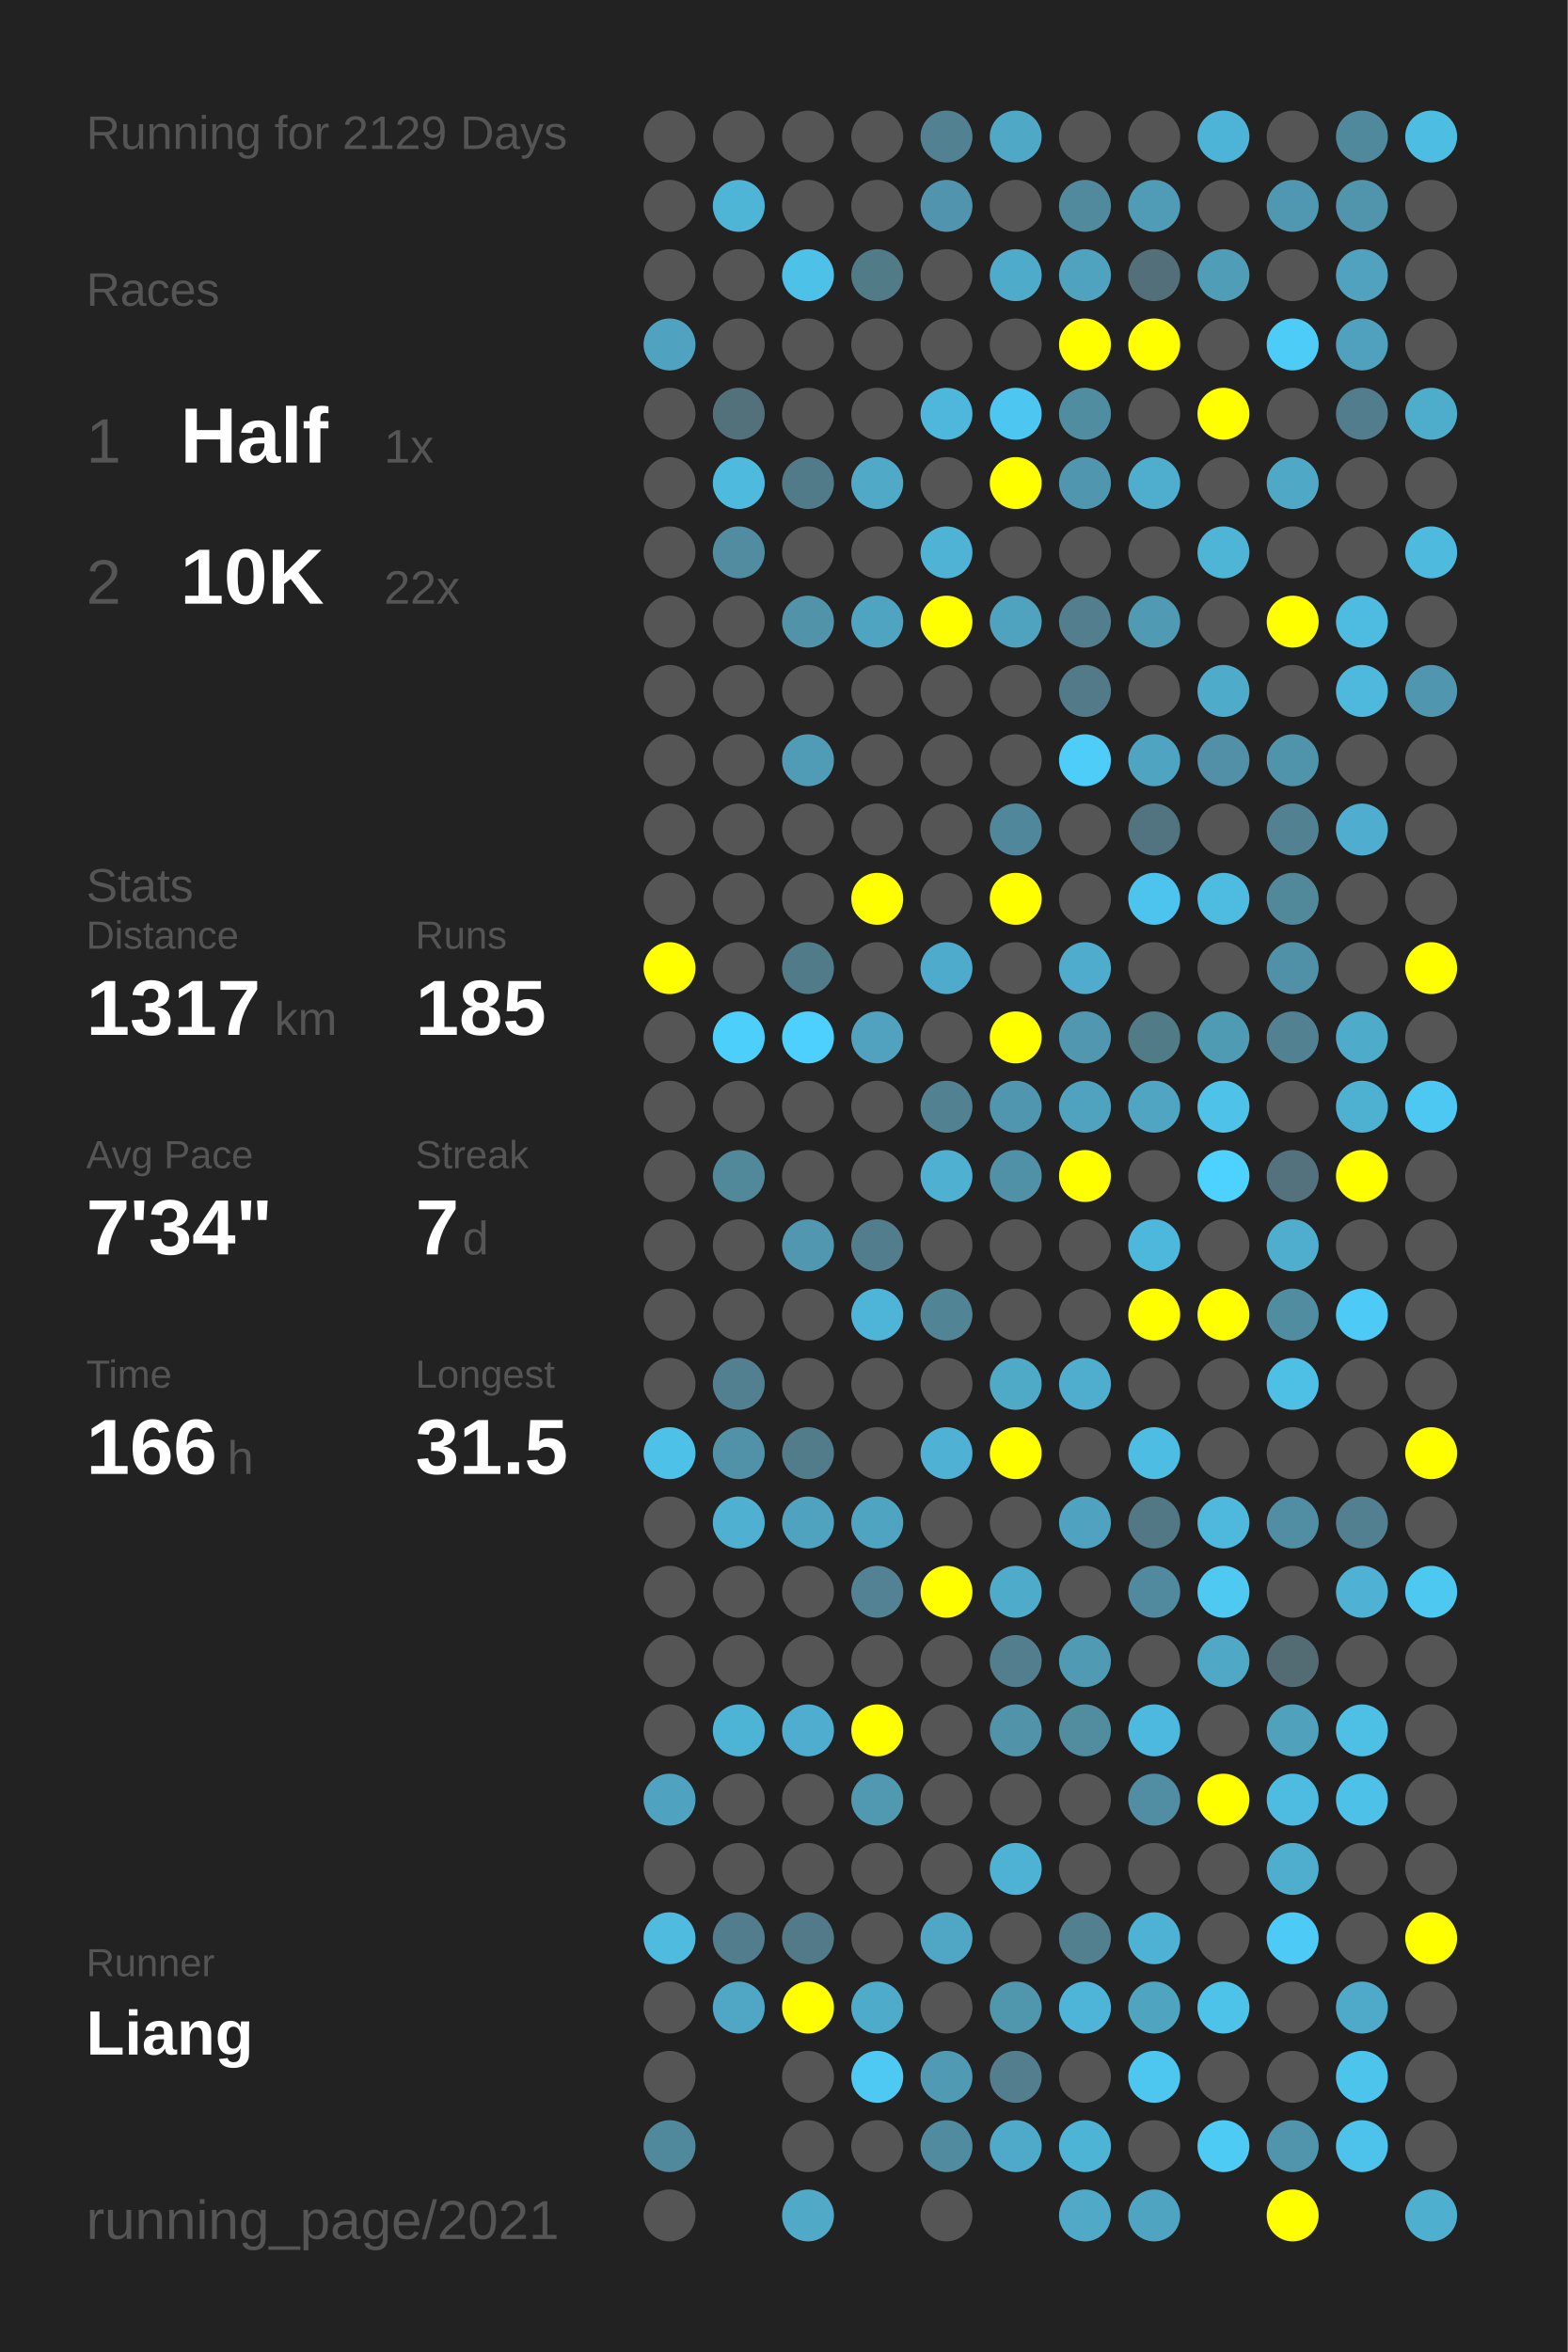
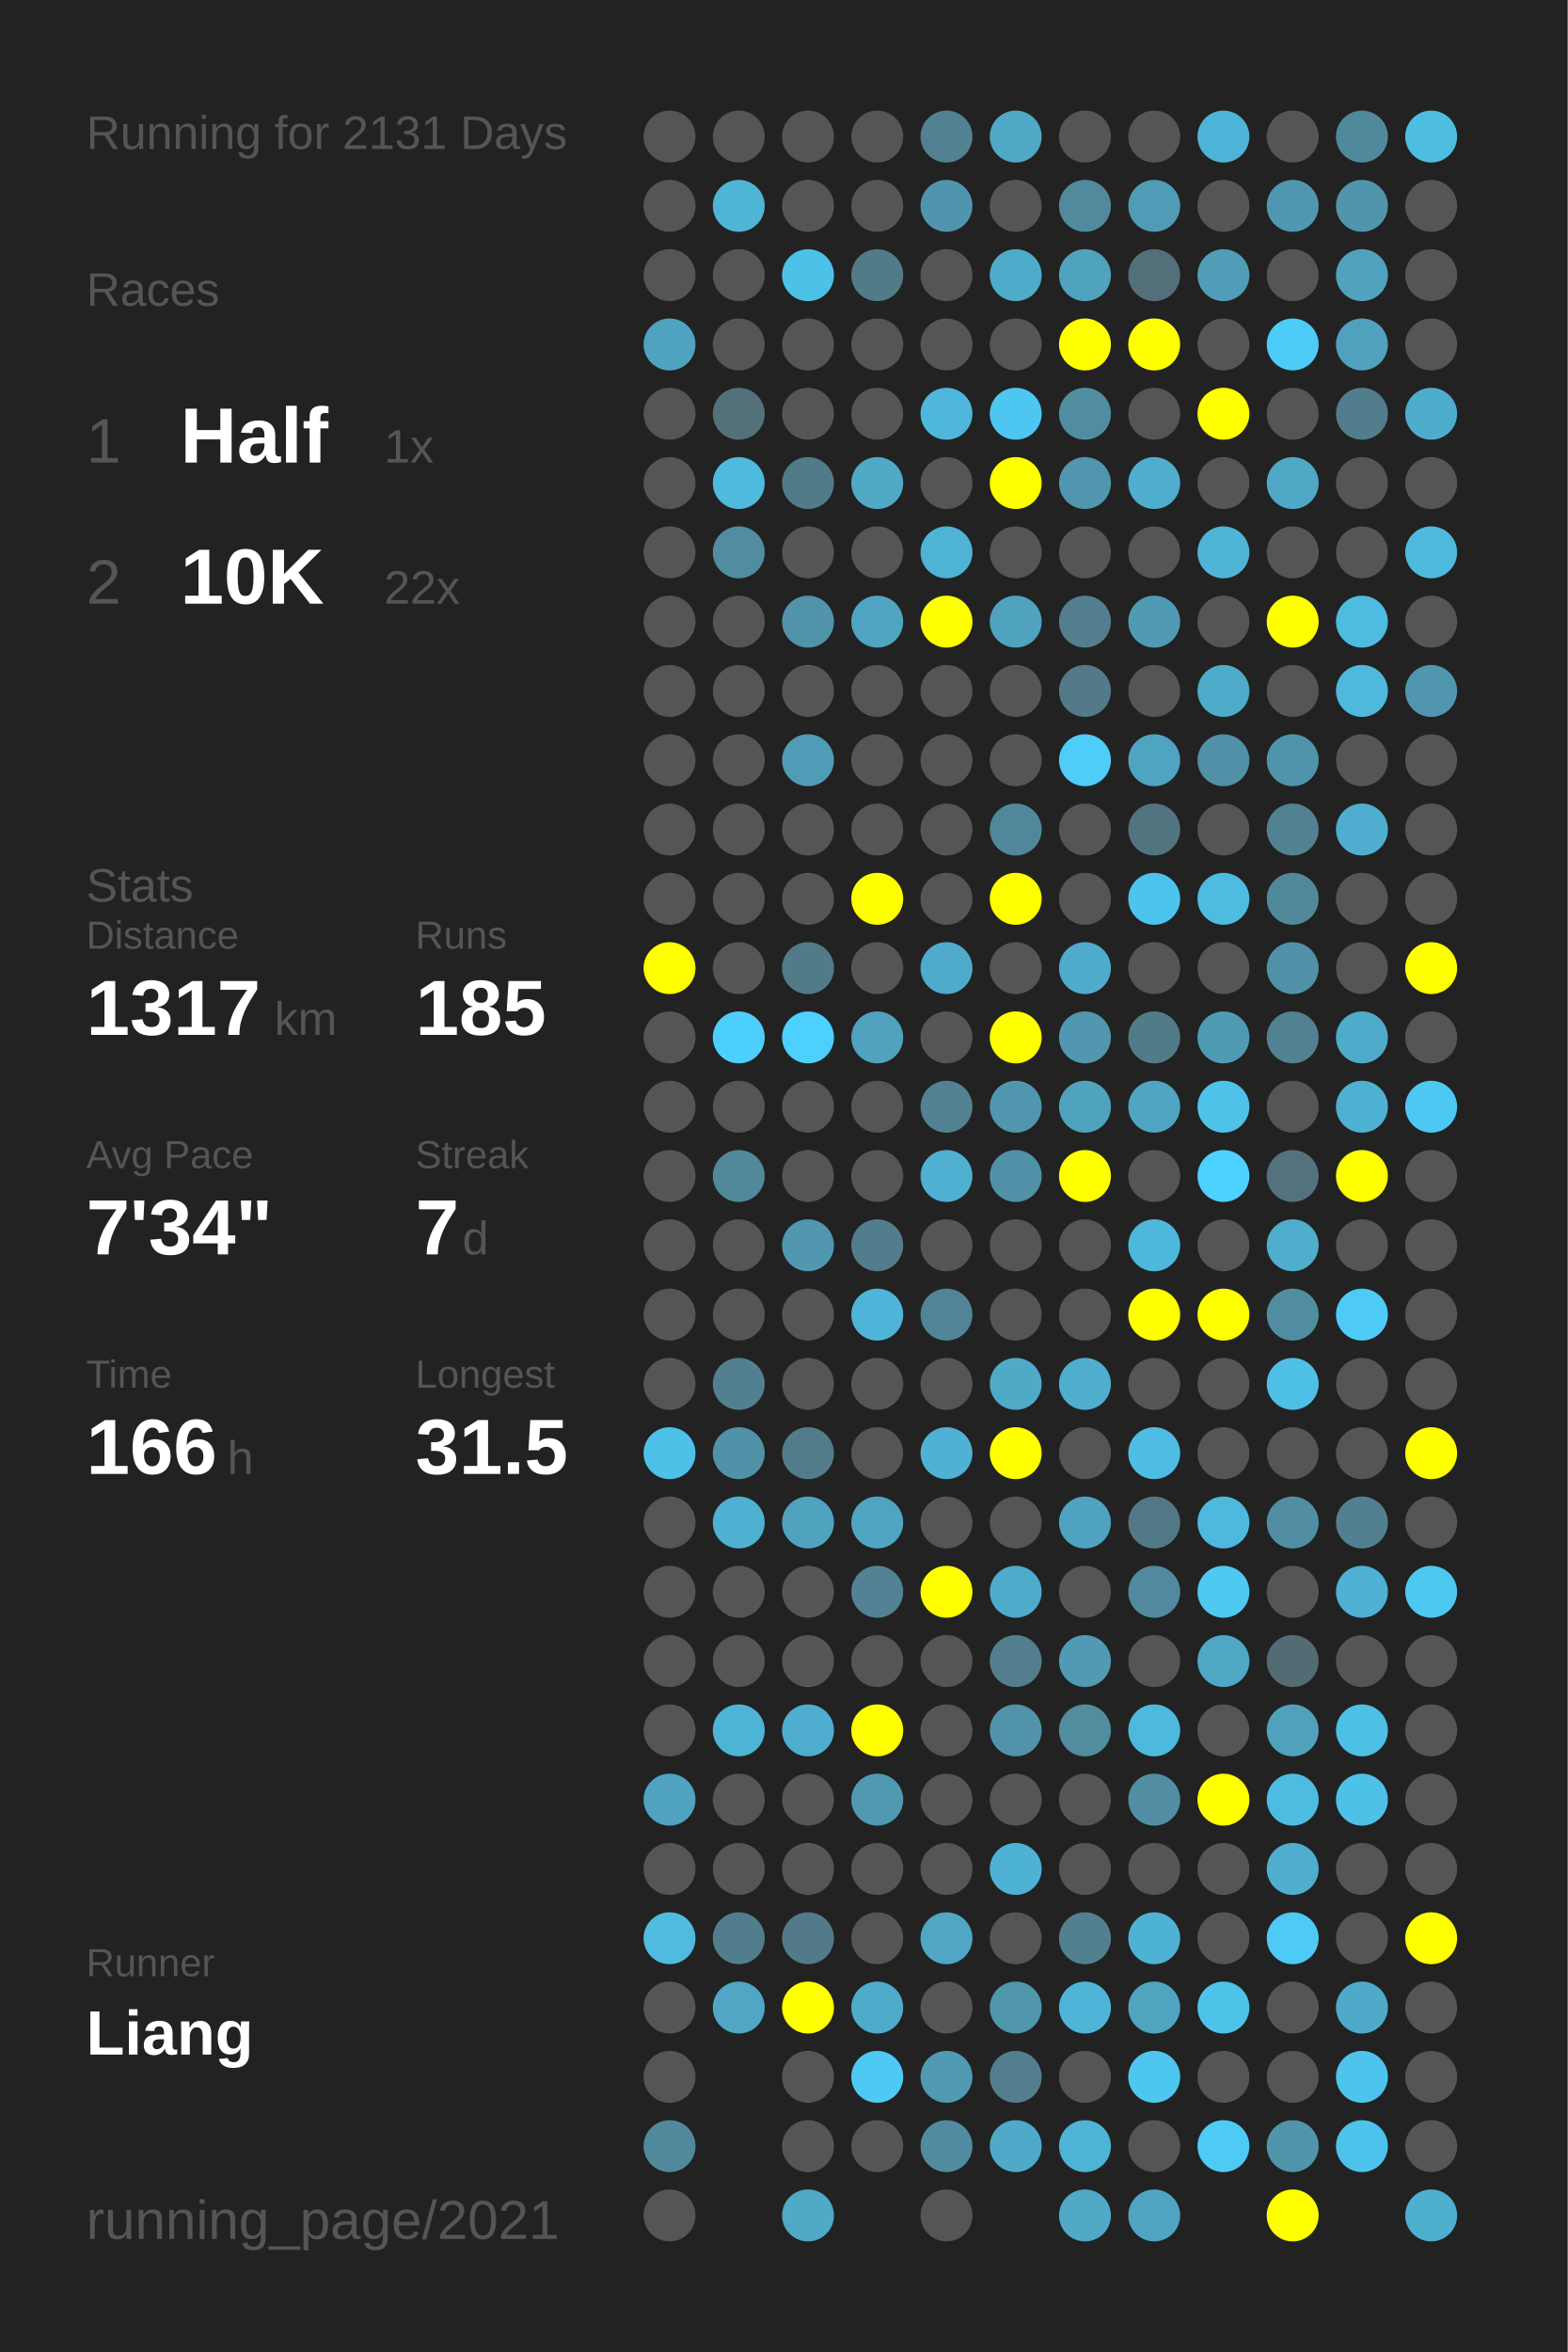
<svg xmlns="http://www.w3.org/2000/svg" baseProfile="full" height="300mm" version="1.1" viewBox="0,0,200,300" width="200mm">
  <defs />
  <rect fill="#222222" height="300" width="200" x="0" y="0" />
-   <text fill="#555555" style="font-size:6px; font-family:Arial;" x="11" y="19">Running for 2129 Days</text>
+   <text fill="#555555" style="font-size:6px; font-family:Arial;" x="11" y="19">Running for 2131 Days</text>
  <text fill="#555555" style="font-size:6px; font-family:Arial;" x="11" y="39">Races</text>
  <text fill="#555555" style="font-size:8px; font-family:Arial;" x="11" y="59">1</text>
  <text fill="#FFFFFF" style="font-size:10px; font-family:Arial; font-weight:bold;" x="23" y="59">Half</text>
  <text fill="#555555" style="font-size:6px; font-family:Arial;" x="49" y="59">1x</text>
  <text fill="#555555" style="font-size:8px; font-family:Arial;" x="11" y="77">2</text>
  <text fill="#FFFFFF" style="font-size:10px; font-family:Arial; font-weight:bold;" x="23" y="77">10K</text>
  <text fill="#555555" style="font-size:6px; font-family:Arial;" x="49" y="77">22x</text>
  <text fill="#555555" style="font-size:6px; font-family:Arial;" x="11" y="115">Stats</text>
  <text fill="#555555" style="font-size:5px; font-family:Arial;" x="11" y="121">Distance</text>
  <text fill="#FFFFFF" style="font-size:10px; font-family:Arial; font-weight:bold;" x="11" y="132">1317</text>
  <text fill="#555555" style="font-size:6px; font-family:Arial;" x="35" y="132">km</text>
  <text fill="#555555" style="font-size:5px; font-family:Arial;" x="53" y="121">Runs</text>
  <text fill="#FFFFFF" style="font-size:10px; font-family:Arial; font-weight:bold;" x="53" y="132">185</text>
  <text fill="#555555" style="font-size:5px; font-family:Arial;" x="11" y="149">Avg Pace</text>
  <text fill="#FFFFFF" style="font-size:10px; font-family:Arial; font-weight:bold;" x="11" y="160">7'34"</text>
  <text fill="#555555" style="font-size:5px; font-family:Arial;" x="53" y="149">Streak</text>
  <text fill="#FFFFFF" style="font-size:10px; font-family:Arial; font-weight:bold;" x="53" y="160">7</text>
  <text fill="#555555" style="font-size:6px; font-family:Arial;" x="59" y="160">d</text>
  <text fill="#555555" style="font-size:5px; font-family:Arial;" x="11" y="177">Time</text>
  <text fill="#FFFFFF" style="font-size:10px; font-family:Arial; font-weight:bold;" x="11" y="188">166</text>
  <text fill="#555555" style="font-size:6px; font-family:Arial;" x="29" y="188">h</text>
  <text fill="#555555" style="font-size:5px; font-family:Arial;" x="53" y="177">Longest</text>
  <text fill="#FFFFFF" style="font-size:10px; font-family:Arial; font-weight:bold;" x="53" y="188">31.5</text>
  <text fill="#555555" style="font-size:5px; font-family:Arial;" x="11" y="252.065">Runner</text>
  <text fill="#FFFFFF" style="font-size:8px; font-family:Arial; font-weight:bold;" x="11" y="262.065">Liang</text>
  <text fill="#555555" style="font-size:7px; font-family:Arial;" x="11" y="285.581">running_page/2021</text>
  <circle cx="85.417" cy="17.419" fill="#555555" r="3.312" />
  <circle cx="85.417" cy="26.258" fill="#555555" r="3.312" />
  <circle cx="85.417" cy="35.097" fill="#555555" r="3.312" />
  <circle cx="85.417" cy="43.935" fill="#4fa3c0" r="3.312" />
  <circle cx="85.417" cy="52.774" fill="#555555" r="3.312" />
  <circle cx="85.417" cy="61.613" fill="#555555" r="3.312" />
  <circle cx="85.417" cy="70.452" fill="#555555" r="3.312" />
  <circle cx="85.417" cy="79.29" fill="#555555" r="3.312" />
  <circle cx="85.417" cy="88.129" fill="#555555" r="3.312" />
  <circle cx="85.417" cy="96.968" fill="#555555" r="3.312" />
  <circle cx="85.417" cy="105.806" fill="#555555" r="3.312" />
  <circle cx="85.417" cy="114.645" fill="#555555" r="3.312" />
  <circle cx="85.417" cy="123.484" fill="#FFFF00" r="3.312" />
  <circle cx="85.417" cy="132.323" fill="#555555" r="3.312" />
  <circle cx="85.417" cy="141.161" fill="#555555" r="3.312" />
  <circle cx="85.417" cy="150" fill="#555555" r="3.312" />
  <circle cx="85.417" cy="158.839" fill="#555555" r="3.312" />
  <circle cx="85.417" cy="167.677" fill="#555555" r="3.312" />
  <circle cx="85.417" cy="176.516" fill="#555555" r="3.312" />
  <circle cx="85.417" cy="185.355" fill="#4ec1e9" r="3.312" />
  <circle cx="85.417" cy="194.194" fill="#555555" r="3.312" />
  <circle cx="85.417" cy="203.032" fill="#555555" r="3.312" />
  <circle cx="85.417" cy="211.871" fill="#555555" r="3.312" />
  <circle cx="85.417" cy="220.71" fill="#555555" r="3.312" />
  <circle cx="85.417" cy="229.548" fill="#4fa3c0" r="3.312" />
  <circle cx="85.417" cy="238.387" fill="#555555" r="3.312" />
  <circle cx="85.417" cy="247.226" fill="#4ebbdf" r="3.312" />
  <circle cx="85.417" cy="256.065" fill="#555555" r="3.312" />
  <circle cx="85.417" cy="264.903" fill="#555555" r="3.312" />
  <circle cx="85.417" cy="273.742" fill="#51899c" r="3.312" />
  <circle cx="85.417" cy="282.581" fill="#555555" r="3.312" />
  <circle cx="94.25" cy="17.419" fill="#555555" r="3.312" />
  <circle cx="94.25" cy="26.258" fill="#4eb5d7" r="3.312" />
  <circle cx="94.25" cy="35.097" fill="#555555" r="3.312" />
  <circle cx="94.25" cy="43.935" fill="#555555" r="3.312" />
  <circle cx="94.25" cy="52.774" fill="#53717b" r="3.312" />
  <circle cx="94.25" cy="61.613" fill="#4ebade" r="3.312" />
  <circle cx="94.25" cy="70.452" fill="#518ca0" r="3.312" />
  <circle cx="94.25" cy="79.29" fill="#555555" r="3.312" />
  <circle cx="94.25" cy="88.129" fill="#555555" r="3.312" />
  <circle cx="94.25" cy="96.968" fill="#555555" r="3.312" />
  <circle cx="94.25" cy="105.806" fill="#555555" r="3.312" />
  <circle cx="94.25" cy="114.645" fill="#555555" r="3.312" />
  <circle cx="94.25" cy="123.484" fill="#555555" r="3.312" />
  <circle cx="94.25" cy="132.323" fill="#4dcffb" r="3.312" />
  <circle cx="94.25" cy="141.161" fill="#555555" r="3.312" />
  <circle cx="94.25" cy="150" fill="#51899b" r="3.312" />
  <circle cx="94.25" cy="158.839" fill="#555555" r="3.312" />
  <circle cx="94.25" cy="167.677" fill="#555555" r="3.312" />
  <circle cx="94.25" cy="176.516" fill="#528090" r="3.312" />
  <circle cx="94.25" cy="185.355" fill="#5192a9" r="3.312" />
  <circle cx="94.25" cy="194.194" fill="#4fb0d1" r="3.312" />
  <circle cx="94.25" cy="203.032" fill="#555555" r="3.312" />
  <circle cx="94.25" cy="211.871" fill="#555555" r="3.312" />
  <circle cx="94.25" cy="220.71" fill="#4eb4d6" r="3.312" />
  <circle cx="94.25" cy="229.548" fill="#555555" r="3.312" />
  <circle cx="94.25" cy="238.387" fill="#555555" r="3.312" />
  <circle cx="94.25" cy="247.226" fill="#527d8c" r="3.312" />
  <circle cx="94.25" cy="256.065" fill="#4fa7c5" r="3.312" />
  <circle cx="103.083" cy="17.419" fill="#555555" r="3.312" />
  <circle cx="103.083" cy="26.258" fill="#555555" r="3.312" />
  <circle cx="103.083" cy="35.097" fill="#4ec1e8" r="3.312" />
  <circle cx="103.083" cy="43.935" fill="#555555" r="3.312" />
  <circle cx="103.083" cy="52.774" fill="#555555" r="3.312" />
  <circle cx="103.083" cy="61.613" fill="#527b89" r="3.312" />
  <circle cx="103.083" cy="70.452" fill="#555555" r="3.312" />
  <circle cx="103.083" cy="79.29" fill="#5193a9" r="3.312" />
  <circle cx="103.083" cy="88.129" fill="#555555" r="3.312" />
  <circle cx="103.083" cy="96.968" fill="#509bb5" r="3.312" />
  <circle cx="103.083" cy="105.806" fill="#555555" r="3.312" />
  <circle cx="103.083" cy="114.645" fill="#555555" r="3.312" />
  <circle cx="103.083" cy="123.484" fill="#527b89" r="3.312" />
  <circle cx="103.083" cy="132.323" fill="#4dd0fd" r="3.312" />
  <circle cx="103.083" cy="141.161" fill="#555555" r="3.312" />
  <circle cx="103.083" cy="150" fill="#555555" r="3.312" />
  <circle cx="103.083" cy="158.839" fill="#5097af" r="3.312" />
  <circle cx="103.083" cy="167.677" fill="#555555" r="3.312" />
  <circle cx="103.083" cy="176.516" fill="#555555" r="3.312" />
  <circle cx="103.083" cy="185.355" fill="#527c8a" r="3.312" />
  <circle cx="103.083" cy="194.194" fill="#4fa3bf" r="3.312" />
  <circle cx="103.083" cy="203.032" fill="#555555" r="3.312" />
  <circle cx="103.083" cy="211.871" fill="#555555" r="3.312" />
  <circle cx="103.083" cy="220.71" fill="#4faecf" r="3.312" />
  <circle cx="103.083" cy="229.548" fill="#555555" r="3.312" />
  <circle cx="103.083" cy="238.387" fill="#555555" r="3.312" />
  <circle cx="103.083" cy="247.226" fill="#527a88" r="3.312" />
  <circle cx="103.083" cy="256.065" fill="#FFFF00" r="3.312" />
  <circle cx="103.083" cy="264.903" fill="#555555" r="3.312" />
  <circle cx="103.083" cy="273.742" fill="#555555" r="3.312" />
  <circle cx="103.083" cy="282.581" fill="#4fa9c7" r="3.312" />
  <circle cx="111.917" cy="17.419" fill="#555555" r="3.312" />
  <circle cx="111.917" cy="26.258" fill="#555555" r="3.312" />
  <circle cx="111.917" cy="35.097" fill="#527b88" r="3.312" />
  <circle cx="111.917" cy="43.935" fill="#555555" r="3.312" />
  <circle cx="111.917" cy="52.774" fill="#555555" r="3.312" />
  <circle cx="111.917" cy="61.613" fill="#4fa9c7" r="3.312" />
  <circle cx="111.917" cy="70.452" fill="#555555" r="3.312" />
  <circle cx="111.917" cy="79.29" fill="#4fa4c1" r="3.312" />
  <circle cx="111.917" cy="88.129" fill="#555555" r="3.312" />
  <circle cx="111.917" cy="96.968" fill="#555555" r="3.312" />
  <circle cx="111.917" cy="105.806" fill="#555555" r="3.312" />
  <circle cx="111.917" cy="114.645" fill="#FFFF00" r="3.312" />
  <circle cx="111.917" cy="123.484" fill="#555555" r="3.312" />
  <circle cx="111.917" cy="132.323" fill="#50a2be" r="3.312" />
  <circle cx="111.917" cy="141.161" fill="#555555" r="3.312" />
  <circle cx="111.917" cy="150" fill="#555555" r="3.312" />
  <circle cx="111.917" cy="158.839" fill="#527d8c" r="3.312" />
  <circle cx="111.917" cy="167.677" fill="#4eb5d8" r="3.312" />
  <circle cx="111.917" cy="176.516" fill="#555555" r="3.312" />
  <circle cx="111.917" cy="185.355" fill="#555555" r="3.312" />
  <circle cx="111.917" cy="194.194" fill="#4fa5c1" r="3.312" />
  <circle cx="111.917" cy="203.032" fill="#528293" r="3.312" />
  <circle cx="111.917" cy="211.871" fill="#555555" r="3.312" />
  <circle cx="111.917" cy="220.71" fill="#FFFF00" r="3.312" />
  <circle cx="111.917" cy="229.548" fill="#5099b1" r="3.312" />
  <circle cx="111.917" cy="238.387" fill="#555555" r="3.312" />
  <circle cx="111.917" cy="247.226" fill="#555555" r="3.312" />
  <circle cx="111.917" cy="256.065" fill="#4fabca" r="3.312" />
  <circle cx="111.917" cy="264.903" fill="#4dc9f3" r="3.312" />
  <circle cx="111.917" cy="273.742" fill="#555555" r="3.312" />
  <circle cx="120.75" cy="17.419" fill="#528191" r="3.312" />
  <circle cx="120.75" cy="26.258" fill="#5095ad" r="3.312" />
  <circle cx="120.75" cy="35.097" fill="#555555" r="3.312" />
  <circle cx="120.75" cy="43.935" fill="#555555" r="3.312" />
  <circle cx="120.75" cy="52.774" fill="#4eb7db" r="3.312" />
  <circle cx="120.75" cy="61.613" fill="#555555" r="3.312" />
  <circle cx="120.75" cy="70.452" fill="#4eb3d5" r="3.312" />
  <circle cx="120.75" cy="79.29" fill="#FFFF00" r="3.312" />
  <circle cx="120.75" cy="88.129" fill="#555555" r="3.312" />
  <circle cx="120.75" cy="96.968" fill="#555555" r="3.312" />
  <circle cx="120.75" cy="105.806" fill="#555555" r="3.312" />
  <circle cx="120.75" cy="114.645" fill="#555555" r="3.312" />
  <circle cx="120.75" cy="123.484" fill="#4fabcb" r="3.312" />
  <circle cx="120.75" cy="132.323" fill="#555555" r="3.312" />
  <circle cx="120.75" cy="141.161" fill="#528292" r="3.312" />
  <circle cx="120.75" cy="150" fill="#4fb0d1" r="3.312" />
  <circle cx="120.75" cy="158.839" fill="#555555" r="3.312" />
  <circle cx="120.75" cy="167.677" fill="#518596" r="3.312" />
  <circle cx="120.75" cy="176.516" fill="#555555" r="3.312" />
  <circle cx="120.75" cy="185.355" fill="#4fb1d3" r="3.312" />
  <circle cx="120.75" cy="194.194" fill="#555555" r="3.312" />
  <circle cx="120.75" cy="203.032" fill="#FFFF00" r="3.312" />
  <circle cx="120.75" cy="211.871" fill="#555555" r="3.312" />
  <circle cx="120.75" cy="220.71" fill="#555555" r="3.312" />
  <circle cx="120.75" cy="229.548" fill="#555555" r="3.312" />
  <circle cx="120.75" cy="238.387" fill="#555555" r="3.312" />
  <circle cx="120.75" cy="247.226" fill="#4fa7c5" r="3.312" />
  <circle cx="120.75" cy="256.065" fill="#555555" r="3.312" />
  <circle cx="120.75" cy="264.903" fill="#509ab3" r="3.312" />
  <circle cx="120.75" cy="273.742" fill="#518b9f" r="3.312" />
  <circle cx="120.75" cy="282.581" fill="#555555" r="3.312" />
  <circle cx="129.583" cy="17.419" fill="#4fa8c5" r="3.312" />
  <circle cx="129.583" cy="26.258" fill="#555555" r="3.312" />
  <circle cx="129.583" cy="35.097" fill="#4fabca" r="3.312" />
  <circle cx="129.583" cy="43.935" fill="#555555" r="3.312" />
  <circle cx="129.583" cy="52.774" fill="#4dc7f1" r="3.312" />
  <circle cx="129.583" cy="61.613" fill="#FFFF00" r="3.312" />
  <circle cx="129.583" cy="70.452" fill="#555555" r="3.312" />
  <circle cx="129.583" cy="79.29" fill="#4fa3bf" r="3.312" />
  <circle cx="129.583" cy="88.129" fill="#555555" r="3.312" />
  <circle cx="129.583" cy="96.968" fill="#555555" r="3.312" />
  <circle cx="129.583" cy="105.806" fill="#51879a" r="3.312" />
  <circle cx="129.583" cy="114.645" fill="#FFFF00" r="3.312" />
  <circle cx="129.583" cy="123.484" fill="#555555" r="3.312" />
  <circle cx="129.583" cy="132.323" fill="#FFFF00" r="3.312" />
  <circle cx="129.583" cy="141.161" fill="#5096ae" r="3.312" />
  <circle cx="129.583" cy="150" fill="#5191a7" r="3.312" />
  <circle cx="129.583" cy="158.839" fill="#555555" r="3.312" />
  <circle cx="129.583" cy="167.677" fill="#555555" r="3.312" />
  <circle cx="129.583" cy="176.516" fill="#4faac8" r="3.312" />
  <circle cx="129.583" cy="185.355" fill="#FFFF00" r="3.312" />
  <circle cx="129.583" cy="194.194" fill="#555555" r="3.312" />
  <circle cx="129.583" cy="203.032" fill="#4fabca" r="3.312" />
  <circle cx="129.583" cy="211.871" fill="#527e8d" r="3.312" />
  <circle cx="129.583" cy="220.71" fill="#5193a9" r="3.312" />
  <circle cx="129.583" cy="229.548" fill="#555555" r="3.312" />
  <circle cx="129.583" cy="238.387" fill="#4eb2d4" r="3.312" />
  <circle cx="129.583" cy="247.226" fill="#555555" r="3.312" />
  <circle cx="129.583" cy="256.065" fill="#5096ad" r="3.312" />
  <circle cx="129.583" cy="264.903" fill="#527e8d" r="3.312" />
  <circle cx="129.583" cy="273.742" fill="#4faac9" r="3.312" />
  <circle cx="138.417" cy="17.419" fill="#555555" r="3.312" />
  <circle cx="138.417" cy="26.258" fill="#518a9d" r="3.312" />
  <circle cx="138.417" cy="35.097" fill="#50a3bf" r="3.312" />
  <circle cx="138.417" cy="43.935" fill="#FFFF00" r="3.312" />
  <circle cx="138.417" cy="52.774" fill="#518da1" r="3.312" />
  <circle cx="138.417" cy="61.613" fill="#5096ae" r="3.312" />
  <circle cx="138.417" cy="70.452" fill="#555555" r="3.312" />
  <circle cx="138.417" cy="79.29" fill="#527e8d" r="3.312" />
  <circle cx="138.417" cy="88.129" fill="#527a88" r="3.312" />
  <circle cx="138.417" cy="96.968" fill="#4dcdf8" r="3.312" />
  <circle cx="138.417" cy="105.806" fill="#555555" r="3.312" />
  <circle cx="138.417" cy="114.645" fill="#555555" r="3.312" />
  <circle cx="138.417" cy="123.484" fill="#4faccc" r="3.312" />
  <circle cx="138.417" cy="132.323" fill="#5097af" r="3.312" />
  <circle cx="138.417" cy="141.161" fill="#4fa3bf" r="3.312" />
  <circle cx="138.417" cy="150" fill="#FFFF00" r="3.312" />
  <circle cx="138.417" cy="158.839" fill="#555555" r="3.312" />
  <circle cx="138.417" cy="167.677" fill="#555555" r="3.312" />
  <circle cx="138.417" cy="176.516" fill="#4faece" r="3.312" />
  <circle cx="138.417" cy="185.355" fill="#555555" r="3.312" />
  <circle cx="138.417" cy="194.194" fill="#4fa3c0" r="3.312" />
  <circle cx="138.417" cy="203.032" fill="#555555" r="3.312" />
  <circle cx="138.417" cy="211.871" fill="#509ab4" r="3.312" />
  <circle cx="138.417" cy="220.71" fill="#518c9f" r="3.312" />
  <circle cx="138.417" cy="229.548" fill="#555555" r="3.312" />
  <circle cx="138.417" cy="238.387" fill="#555555" r="3.312" />
  <circle cx="138.417" cy="247.226" fill="#52808f" r="3.312" />
  <circle cx="138.417" cy="256.065" fill="#4eb5d8" r="3.312" />
  <circle cx="138.417" cy="264.903" fill="#555555" r="3.312" />
  <circle cx="138.417" cy="273.742" fill="#4eb4d6" r="3.312" />
  <circle cx="138.417" cy="282.581" fill="#4fa9c7" r="3.312" />
  <circle cx="147.25" cy="17.419" fill="#555555" r="3.312" />
  <circle cx="147.25" cy="26.258" fill="#509bb5" r="3.312" />
  <circle cx="147.25" cy="35.097" fill="#53707a" r="3.312" />
  <circle cx="147.25" cy="43.935" fill="#FFFF00" r="3.312" />
  <circle cx="147.25" cy="52.774" fill="#555555" r="3.312" />
  <circle cx="147.25" cy="61.613" fill="#4faece" r="3.312" />
  <circle cx="147.25" cy="70.452" fill="#555555" r="3.312" />
  <circle cx="147.25" cy="79.29" fill="#509ab3" r="3.312" />
  <circle cx="147.25" cy="88.129" fill="#555555" r="3.312" />
  <circle cx="147.25" cy="96.968" fill="#4fa4c1" r="3.312" />
  <circle cx="147.25" cy="105.806" fill="#527480" r="3.312" />
  <circle cx="147.25" cy="114.645" fill="#4dc4ed" r="3.312" />
  <circle cx="147.25" cy="123.484" fill="#555555" r="3.312" />
  <circle cx="147.25" cy="132.323" fill="#527b88" r="3.312" />
  <circle cx="147.25" cy="141.161" fill="#4fa5c2" r="3.312" />
  <circle cx="147.25" cy="150" fill="#555555" r="3.312" />
  <circle cx="147.25" cy="158.839" fill="#4eb8dc" r="3.312" />
  <circle cx="147.25" cy="167.677" fill="#FFFF00" r="3.312" />
  <circle cx="147.25" cy="176.516" fill="#555555" r="3.312" />
  <circle cx="147.25" cy="185.355" fill="#4ebde3" r="3.312" />
  <circle cx="147.25" cy="194.194" fill="#527885" r="3.312" />
  <circle cx="147.25" cy="203.032" fill="#518a9e" r="3.312" />
  <circle cx="147.25" cy="211.871" fill="#555555" r="3.312" />
  <circle cx="147.25" cy="220.71" fill="#4eb9de" r="3.312" />
  <circle cx="147.25" cy="229.548" fill="#518ea3" r="3.312" />
  <circle cx="147.25" cy="238.387" fill="#555555" r="3.312" />
  <circle cx="147.25" cy="247.226" fill="#4eb2d4" r="3.312" />
  <circle cx="147.25" cy="256.065" fill="#4fa4c0" r="3.312" />
  <circle cx="147.25" cy="264.903" fill="#4dc7f0" r="3.312" />
  <circle cx="147.25" cy="273.742" fill="#555555" r="3.312" />
  <circle cx="147.25" cy="282.581" fill="#4fa4c1" r="3.312" />
  <circle cx="156.083" cy="17.419" fill="#4eb4d7" r="3.312" />
  <circle cx="156.083" cy="26.258" fill="#555555" r="3.312" />
  <circle cx="156.083" cy="35.097" fill="#509db7" r="3.312" />
  <circle cx="156.083" cy="43.935" fill="#555555" r="3.312" />
  <circle cx="156.083" cy="52.774" fill="#FFFF00" r="3.312" />
  <circle cx="156.083" cy="61.613" fill="#555555" r="3.312" />
  <circle cx="156.083" cy="70.452" fill="#4eb5d7" r="3.312" />
  <circle cx="156.083" cy="79.29" fill="#555555" r="3.312" />
  <circle cx="156.083" cy="88.129" fill="#4fabca" r="3.312" />
  <circle cx="156.083" cy="96.968" fill="#5190a6" r="3.312" />
  <circle cx="156.083" cy="105.806" fill="#555555" r="3.312" />
  <circle cx="156.083" cy="114.645" fill="#4ebbe1" r="3.312" />
  <circle cx="156.083" cy="123.484" fill="#555555" r="3.312" />
  <circle cx="156.083" cy="132.323" fill="#509bb4" r="3.312" />
  <circle cx="156.083" cy="141.161" fill="#4ec2e9" r="3.312" />
  <circle cx="156.083" cy="150" fill="#4dd1fe" r="3.312" />
  <circle cx="156.083" cy="158.839" fill="#555555" r="3.312" />
  <circle cx="156.083" cy="167.677" fill="#FFFF00" r="3.312" />
  <circle cx="156.083" cy="176.516" fill="#555555" r="3.312" />
  <circle cx="156.083" cy="185.355" fill="#555555" r="3.312" />
  <circle cx="156.083" cy="194.194" fill="#4eb9dd" r="3.312" />
  <circle cx="156.083" cy="203.032" fill="#4dc9f2" r="3.312" />
  <circle cx="156.083" cy="211.871" fill="#4fa8c6" r="3.312" />
  <circle cx="156.083" cy="220.71" fill="#555555" r="3.312" />
  <circle cx="156.083" cy="229.548" fill="#FFFF00" r="3.312" />
  <circle cx="156.083" cy="238.387" fill="#555555" r="3.312" />
  <circle cx="156.083" cy="247.226" fill="#555555" r="3.312" />
  <circle cx="156.083" cy="256.065" fill="#4dc3ea" r="3.312" />
  <circle cx="156.083" cy="264.903" fill="#555555" r="3.312" />
  <circle cx="156.083" cy="273.742" fill="#4dcbf5" r="3.312" />
  <circle cx="164.917" cy="17.419" fill="#555555" r="3.312" />
  <circle cx="164.917" cy="26.258" fill="#5098b1" r="3.312" />
  <circle cx="164.917" cy="35.097" fill="#555555" r="3.312" />
  <circle cx="164.917" cy="43.935" fill="#4dccf7" r="3.312" />
  <circle cx="164.917" cy="52.774" fill="#555555" r="3.312" />
  <circle cx="164.917" cy="61.613" fill="#4fa8c6" r="3.312" />
  <circle cx="164.917" cy="70.452" fill="#555555" r="3.312" />
  <circle cx="164.917" cy="79.29" fill="#FFFF00" r="3.312" />
  <circle cx="164.917" cy="88.129" fill="#555555" r="3.312" />
  <circle cx="164.917" cy="96.968" fill="#5094ab" r="3.312" />
  <circle cx="164.917" cy="105.806" fill="#528191" r="3.312" />
  <circle cx="164.917" cy="114.645" fill="#51889a" r="3.312" />
  <circle cx="164.917" cy="123.484" fill="#5191a7" r="3.312" />
  <circle cx="164.917" cy="132.323" fill="#528191" r="3.312" />
  <circle cx="164.917" cy="141.161" fill="#555555" r="3.312" />
  <circle cx="164.917" cy="150" fill="#53727d" r="3.312" />
  <circle cx="164.917" cy="158.839" fill="#4fadcd" r="3.312" />
  <circle cx="164.917" cy="167.677" fill="#518da1" r="3.312" />
  <circle cx="164.917" cy="176.516" fill="#4ec0e6" r="3.312" />
  <circle cx="164.917" cy="185.355" fill="#555555" r="3.312" />
  <circle cx="164.917" cy="194.194" fill="#518ea3" r="3.312" />
  <circle cx="164.917" cy="203.032" fill="#555555" r="3.312" />
  <circle cx="164.917" cy="211.871" fill="#536b73" r="3.312" />
  <circle cx="164.917" cy="220.71" fill="#50a1bc" r="3.312" />
  <circle cx="164.917" cy="229.548" fill="#4ebbe0" r="3.312" />
  <circle cx="164.917" cy="238.387" fill="#4faece" r="3.312" />
  <circle cx="164.917" cy="247.226" fill="#4dcaf5" r="3.312" />
  <circle cx="164.917" cy="256.065" fill="#555555" r="3.312" />
  <circle cx="164.917" cy="264.903" fill="#555555" r="3.312" />
  <circle cx="164.917" cy="273.742" fill="#5095ac" r="3.312" />
  <circle cx="164.917" cy="282.581" fill="#FFFF00" r="3.312" />
  <circle cx="173.75" cy="17.419" fill="#51899c" r="3.312" />
  <circle cx="173.75" cy="26.258" fill="#5095ac" r="3.312" />
  <circle cx="173.75" cy="35.097" fill="#50a2be" r="3.312" />
  <circle cx="173.75" cy="43.935" fill="#50a1bd" r="3.312" />
  <circle cx="173.75" cy="52.774" fill="#527d8c" r="3.312" />
  <circle cx="173.75" cy="61.613" fill="#555555" r="3.312" />
  <circle cx="173.75" cy="70.452" fill="#555555" r="3.312" />
  <circle cx="173.75" cy="79.29" fill="#4ebbe0" r="3.312" />
  <circle cx="173.75" cy="88.129" fill="#4eb9dd" r="3.312" />
  <circle cx="173.75" cy="96.968" fill="#555555" r="3.312" />
  <circle cx="173.75" cy="105.806" fill="#4faecf" r="3.312" />
  <circle cx="173.75" cy="114.645" fill="#555555" r="3.312" />
  <circle cx="173.75" cy="123.484" fill="#555555" r="3.312" />
  <circle cx="173.75" cy="132.323" fill="#4fabca" r="3.312" />
  <circle cx="173.75" cy="141.161" fill="#4fb1d2" r="3.312" />
  <circle cx="173.75" cy="150" fill="#FFFF00" r="3.312" />
  <circle cx="173.75" cy="158.839" fill="#555555" r="3.312" />
  <circle cx="173.75" cy="167.677" fill="#4dcbf6" r="3.312" />
  <circle cx="173.75" cy="176.516" fill="#555555" r="3.312" />
  <circle cx="173.75" cy="185.355" fill="#555555" r="3.312" />
  <circle cx="173.75" cy="194.194" fill="#528090" r="3.312" />
  <circle cx="173.75" cy="203.032" fill="#4fb1d3" r="3.312" />
  <circle cx="173.75" cy="211.871" fill="#555555" r="3.312" />
  <circle cx="173.75" cy="220.71" fill="#4ec0e6" r="3.312" />
  <circle cx="173.75" cy="229.548" fill="#4ec1e8" r="3.312" />
  <circle cx="173.75" cy="238.387" fill="#555555" r="3.312" />
  <circle cx="173.75" cy="247.226" fill="#555555" r="3.312" />
  <circle cx="173.75" cy="256.065" fill="#4faac9" r="3.312" />
  <circle cx="173.75" cy="264.903" fill="#4dc4ec" r="3.312" />
  <circle cx="173.75" cy="273.742" fill="#4dc3eb" r="3.312" />
  <circle cx="182.583" cy="17.419" fill="#4ebde2" r="3.312" />
  <circle cx="182.583" cy="26.258" fill="#555555" r="3.312" />
  <circle cx="182.583" cy="35.097" fill="#555555" r="3.312" />
  <circle cx="182.583" cy="43.935" fill="#555555" r="3.312" />
  <circle cx="182.583" cy="52.774" fill="#4fadcc" r="3.312" />
  <circle cx="182.583" cy="61.613" fill="#555555" r="3.312" />
  <circle cx="182.583" cy="70.452" fill="#4ebade" r="3.312" />
  <circle cx="182.583" cy="79.29" fill="#555555" r="3.312" />
  <circle cx="182.583" cy="88.129" fill="#5096ae" r="3.312" />
  <circle cx="182.583" cy="96.968" fill="#555555" r="3.312" />
  <circle cx="182.583" cy="105.806" fill="#555555" r="3.312" />
  <circle cx="182.583" cy="114.645" fill="#555555" r="3.312" />
  <circle cx="182.583" cy="123.484" fill="#FFFF00" r="3.312" />
  <circle cx="182.583" cy="132.323" fill="#555555" r="3.312" />
  <circle cx="182.583" cy="141.161" fill="#4dc8f2" r="3.312" />
  <circle cx="182.583" cy="150" fill="#555555" r="3.312" />
  <circle cx="182.583" cy="158.839" fill="#555555" r="3.312" />
  <circle cx="182.583" cy="167.677" fill="#555555" r="3.312" />
  <circle cx="182.583" cy="176.516" fill="#555555" r="3.312" />
  <circle cx="182.583" cy="185.355" fill="#FFFF00" r="3.312" />
  <circle cx="182.583" cy="194.194" fill="#555555" r="3.312" />
  <circle cx="182.583" cy="203.032" fill="#4dc8f1" r="3.312" />
  <circle cx="182.583" cy="211.871" fill="#555555" r="3.312" />
  <circle cx="182.583" cy="220.71" fill="#555555" r="3.312" />
  <circle cx="182.583" cy="229.548" fill="#555555" r="3.312" />
  <circle cx="182.583" cy="238.387" fill="#555555" r="3.312" />
  <circle cx="182.583" cy="247.226" fill="#FFFF00" r="3.312" />
  <circle cx="182.583" cy="256.065" fill="#555555" r="3.312" />
  <circle cx="182.583" cy="264.903" fill="#555555" r="3.312" />
  <circle cx="182.583" cy="273.742" fill="#555555" r="3.312" />
  <circle cx="182.583" cy="282.581" fill="#4fafcf" r="3.312" />
</svg>
